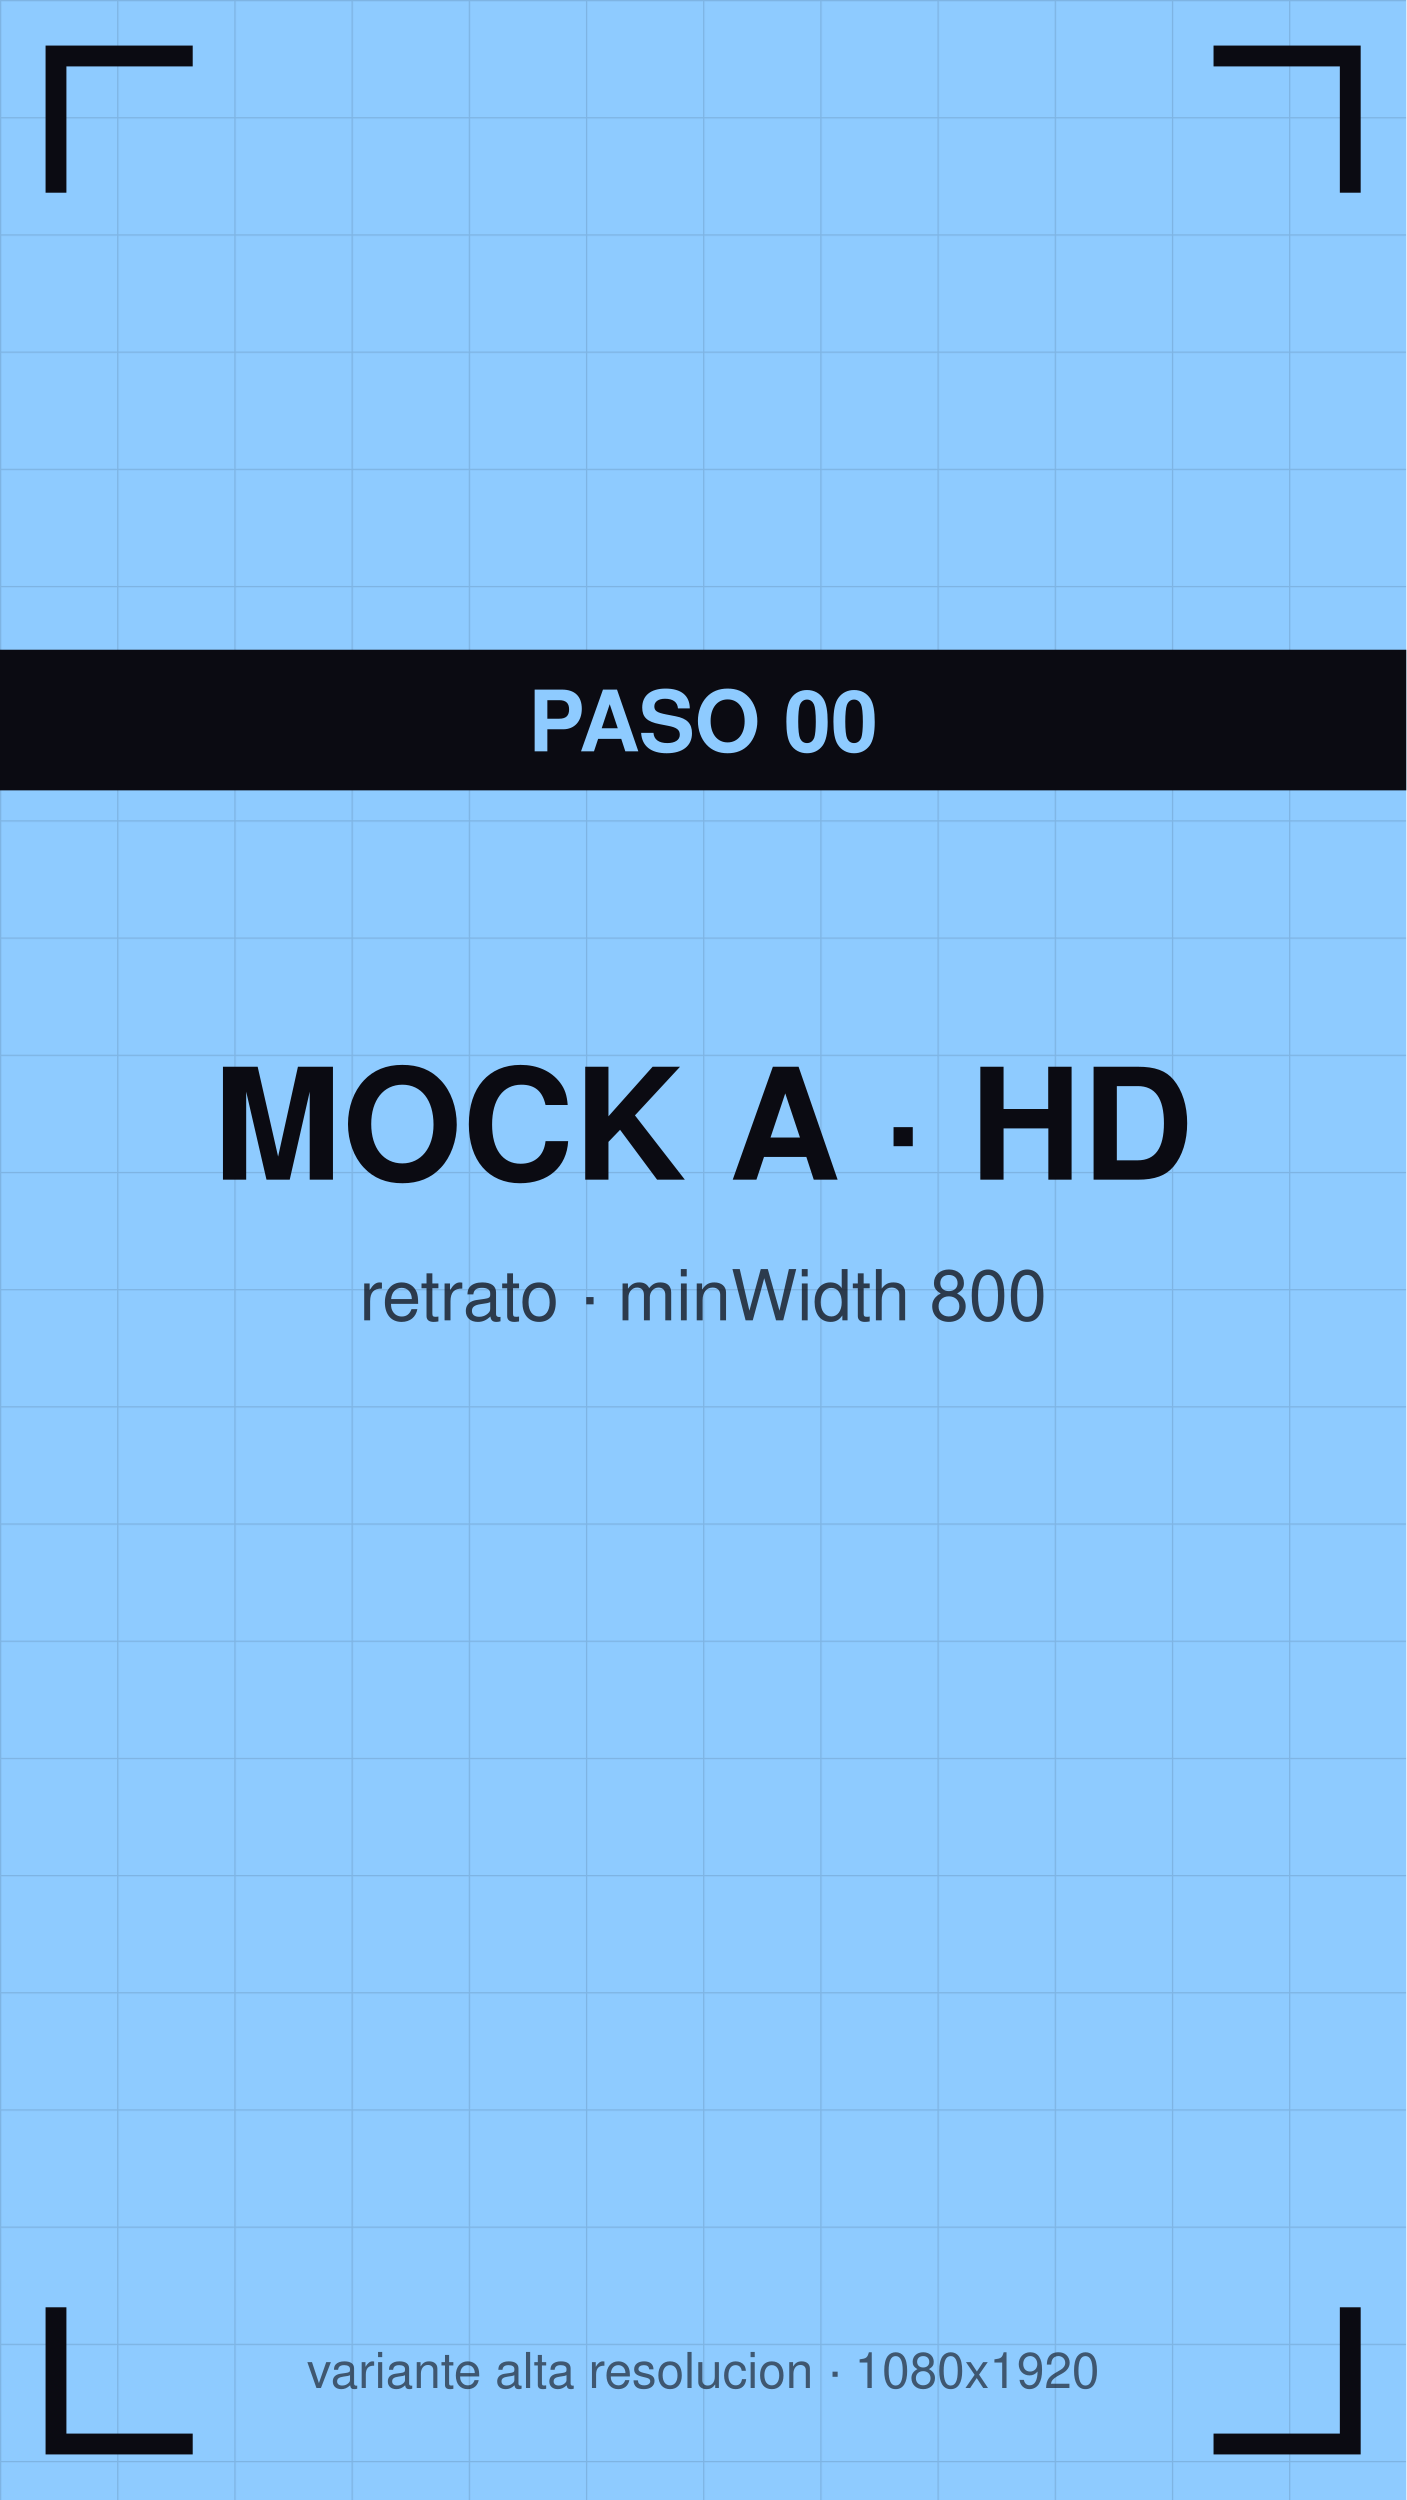
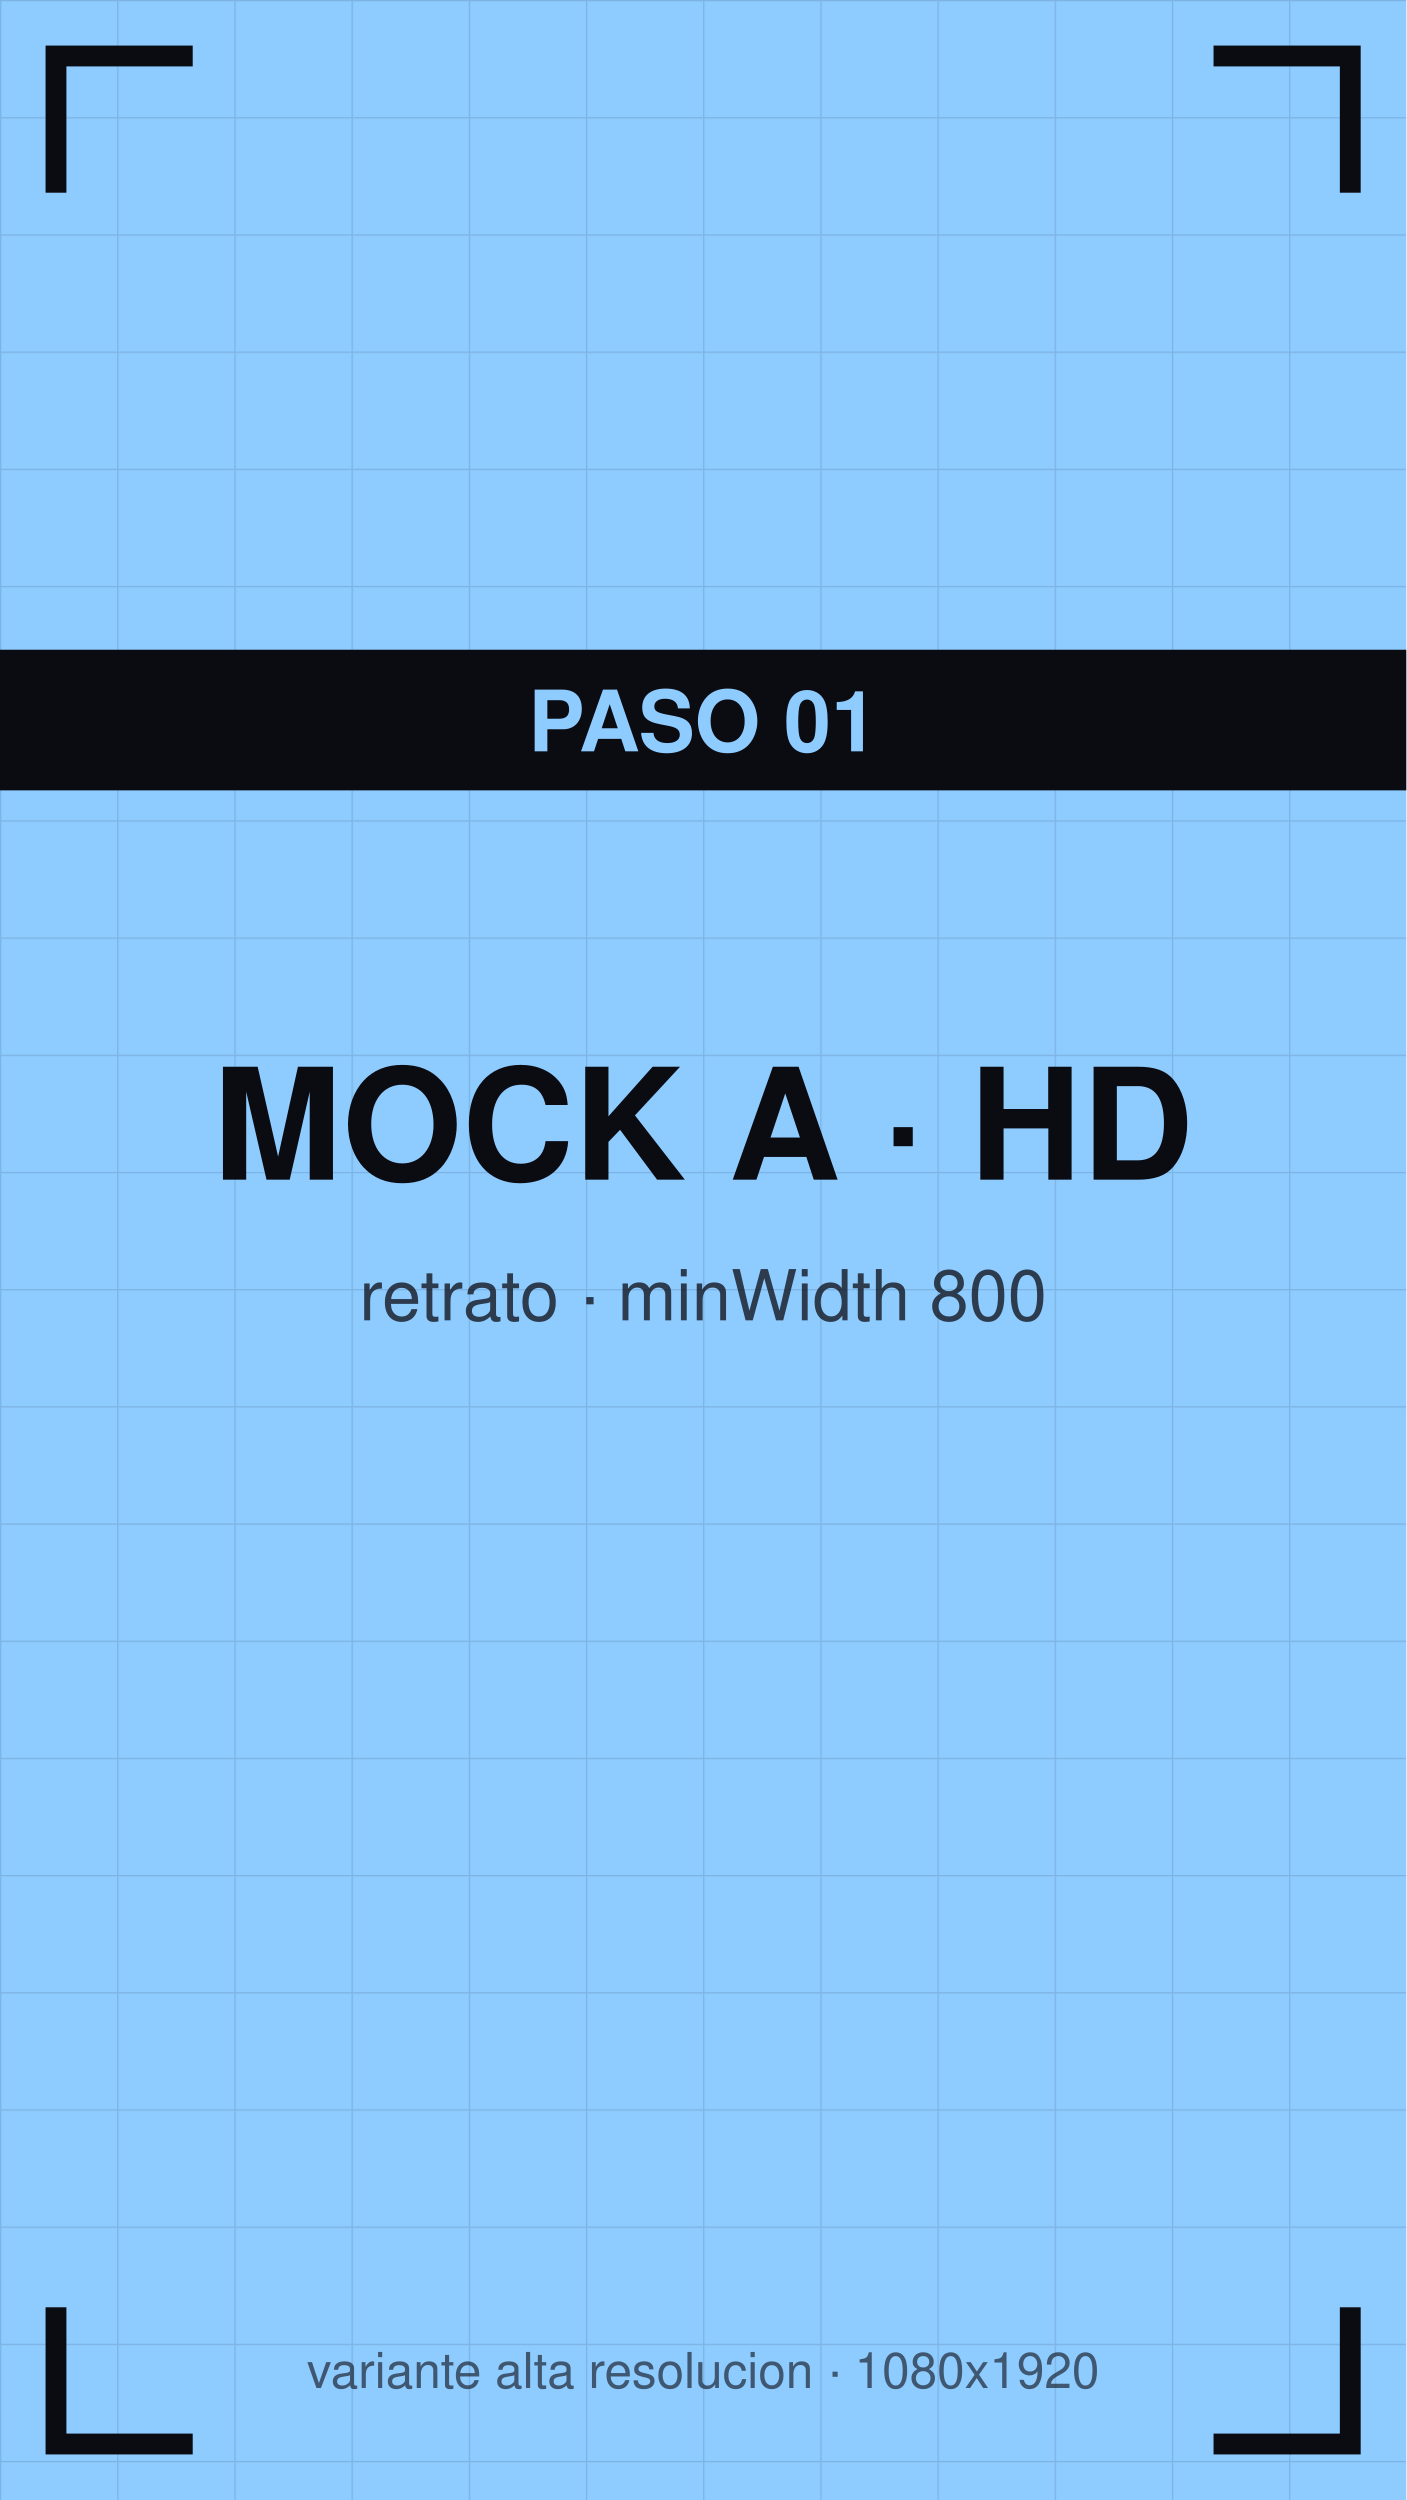
<svg xmlns="http://www.w3.org/2000/svg" viewBox="0 0 1080 1920" width="1080" height="1920">
  <defs>
    <pattern id="g" width="90" height="90" patternUnits="userSpaceOnUse">
      <path d="M90 0 L0 0 0 90" fill="none" stroke="#0b0b12" stroke-opacity="0.12" stroke-width="2" />
    </pattern>
  </defs>
  <rect width="1080" height="1920" fill="#8ecbff" />
  <rect width="1080" height="1920" fill="url(#g)" />
  <path d="M43 140 V43 H140" stroke="#0b0b12" stroke-width="16" fill="none" stroke-linecap="square" />
  <path d="M1037 140 V43 H940" stroke="#0b0b12" stroke-width="16" fill="none" stroke-linecap="square" />
  <path d="M43 1780 V1877 H140" stroke="#0b0b12" stroke-width="16" fill="none" stroke-linecap="square" />
  <path d="M1037 1780 V1877 H940" stroke="#0b0b12" stroke-width="16" fill="none" stroke-linecap="square" />
  <text x="540" y="906" font-family="Helvetica,Arial,sans-serif" font-size="119" font-weight="bold" fill="#0b0b12" text-anchor="middle">MOCK A · HD</text>
  <text x="540" y="1014" font-family="Helvetica,Arial,sans-serif" font-size="54" fill="#0b0b12" fill-opacity="0.75" text-anchor="middle">retrato · minWidth 800</text>
  <rect y="499" width="1080" height="108" fill="#0b0b12" />
-   <text x="540" y="577" font-family="Helvetica,Arial,sans-serif" font-size="65" font-weight="bold" fill="#8ecbff" text-anchor="middle">PASO 00</text>
+   <text x="540" y="577" font-family="Helvetica,Arial,sans-serif" font-size="65" font-weight="bold" fill="#8ecbff" text-anchor="middle">PASO 01</text>
  <text x="540" y="1834" font-family="Helvetica,Arial,sans-serif" font-size="38" fill="#0b0b12" fill-opacity="0.6" text-anchor="middle">variante alta resolucion · 1080x1920</text>
</svg>
